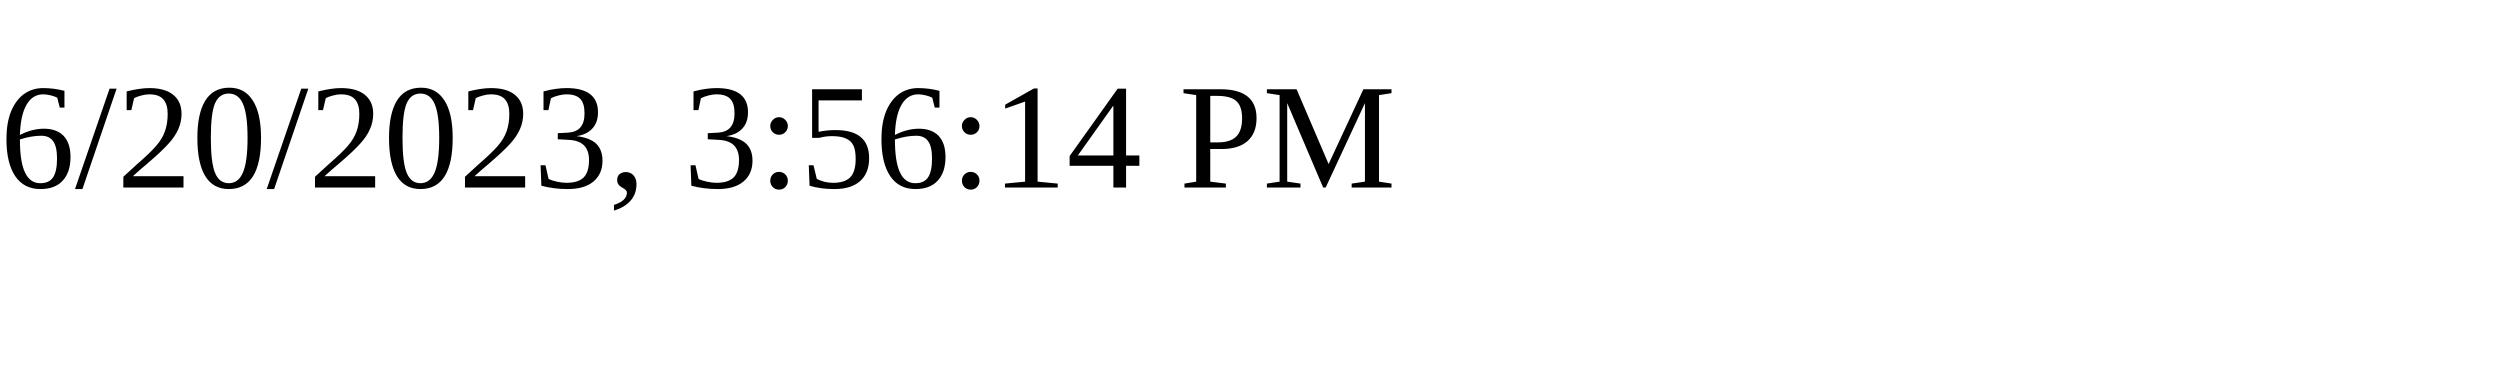
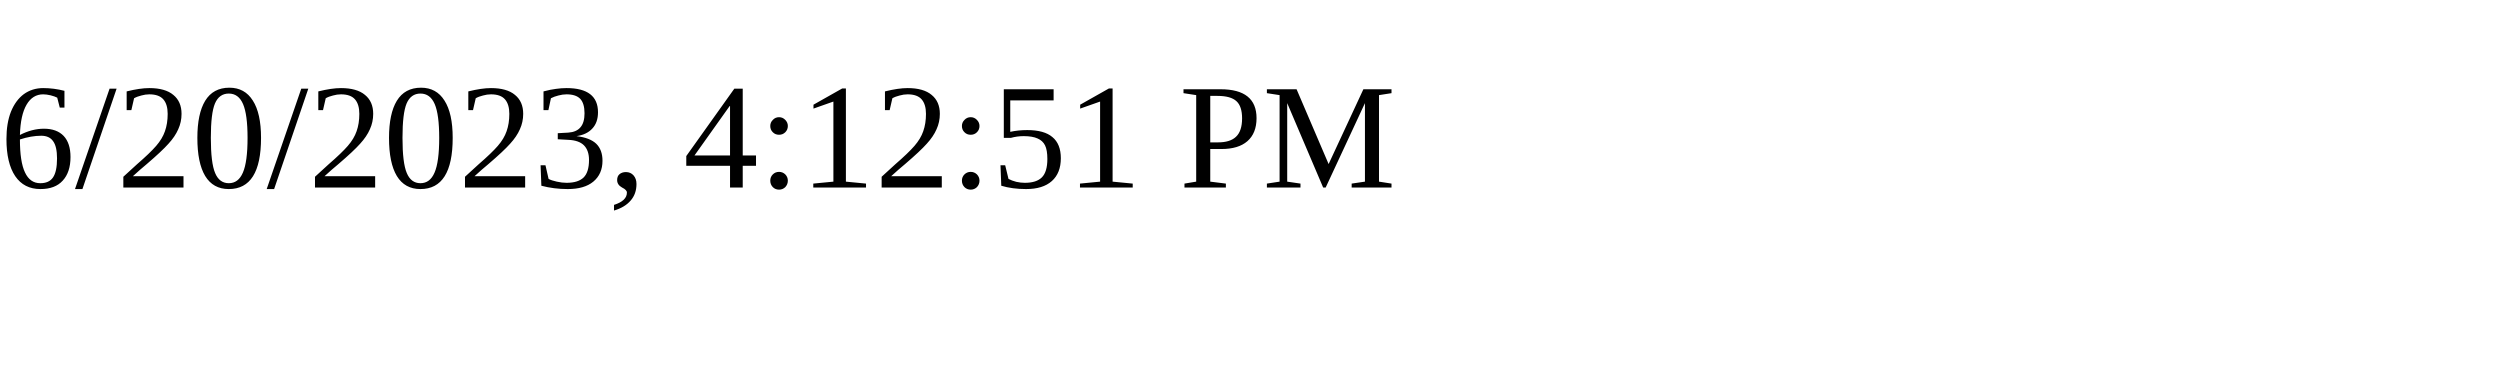
<svg xmlns="http://www.w3.org/2000/svg" height="30" width="200">
-   <text x="0" y="15">6/20/2023, 3:56:14 PM</text>
+   <text x="0" y="15">6/20/2023, 4:12:51 PM</text>
</svg>
